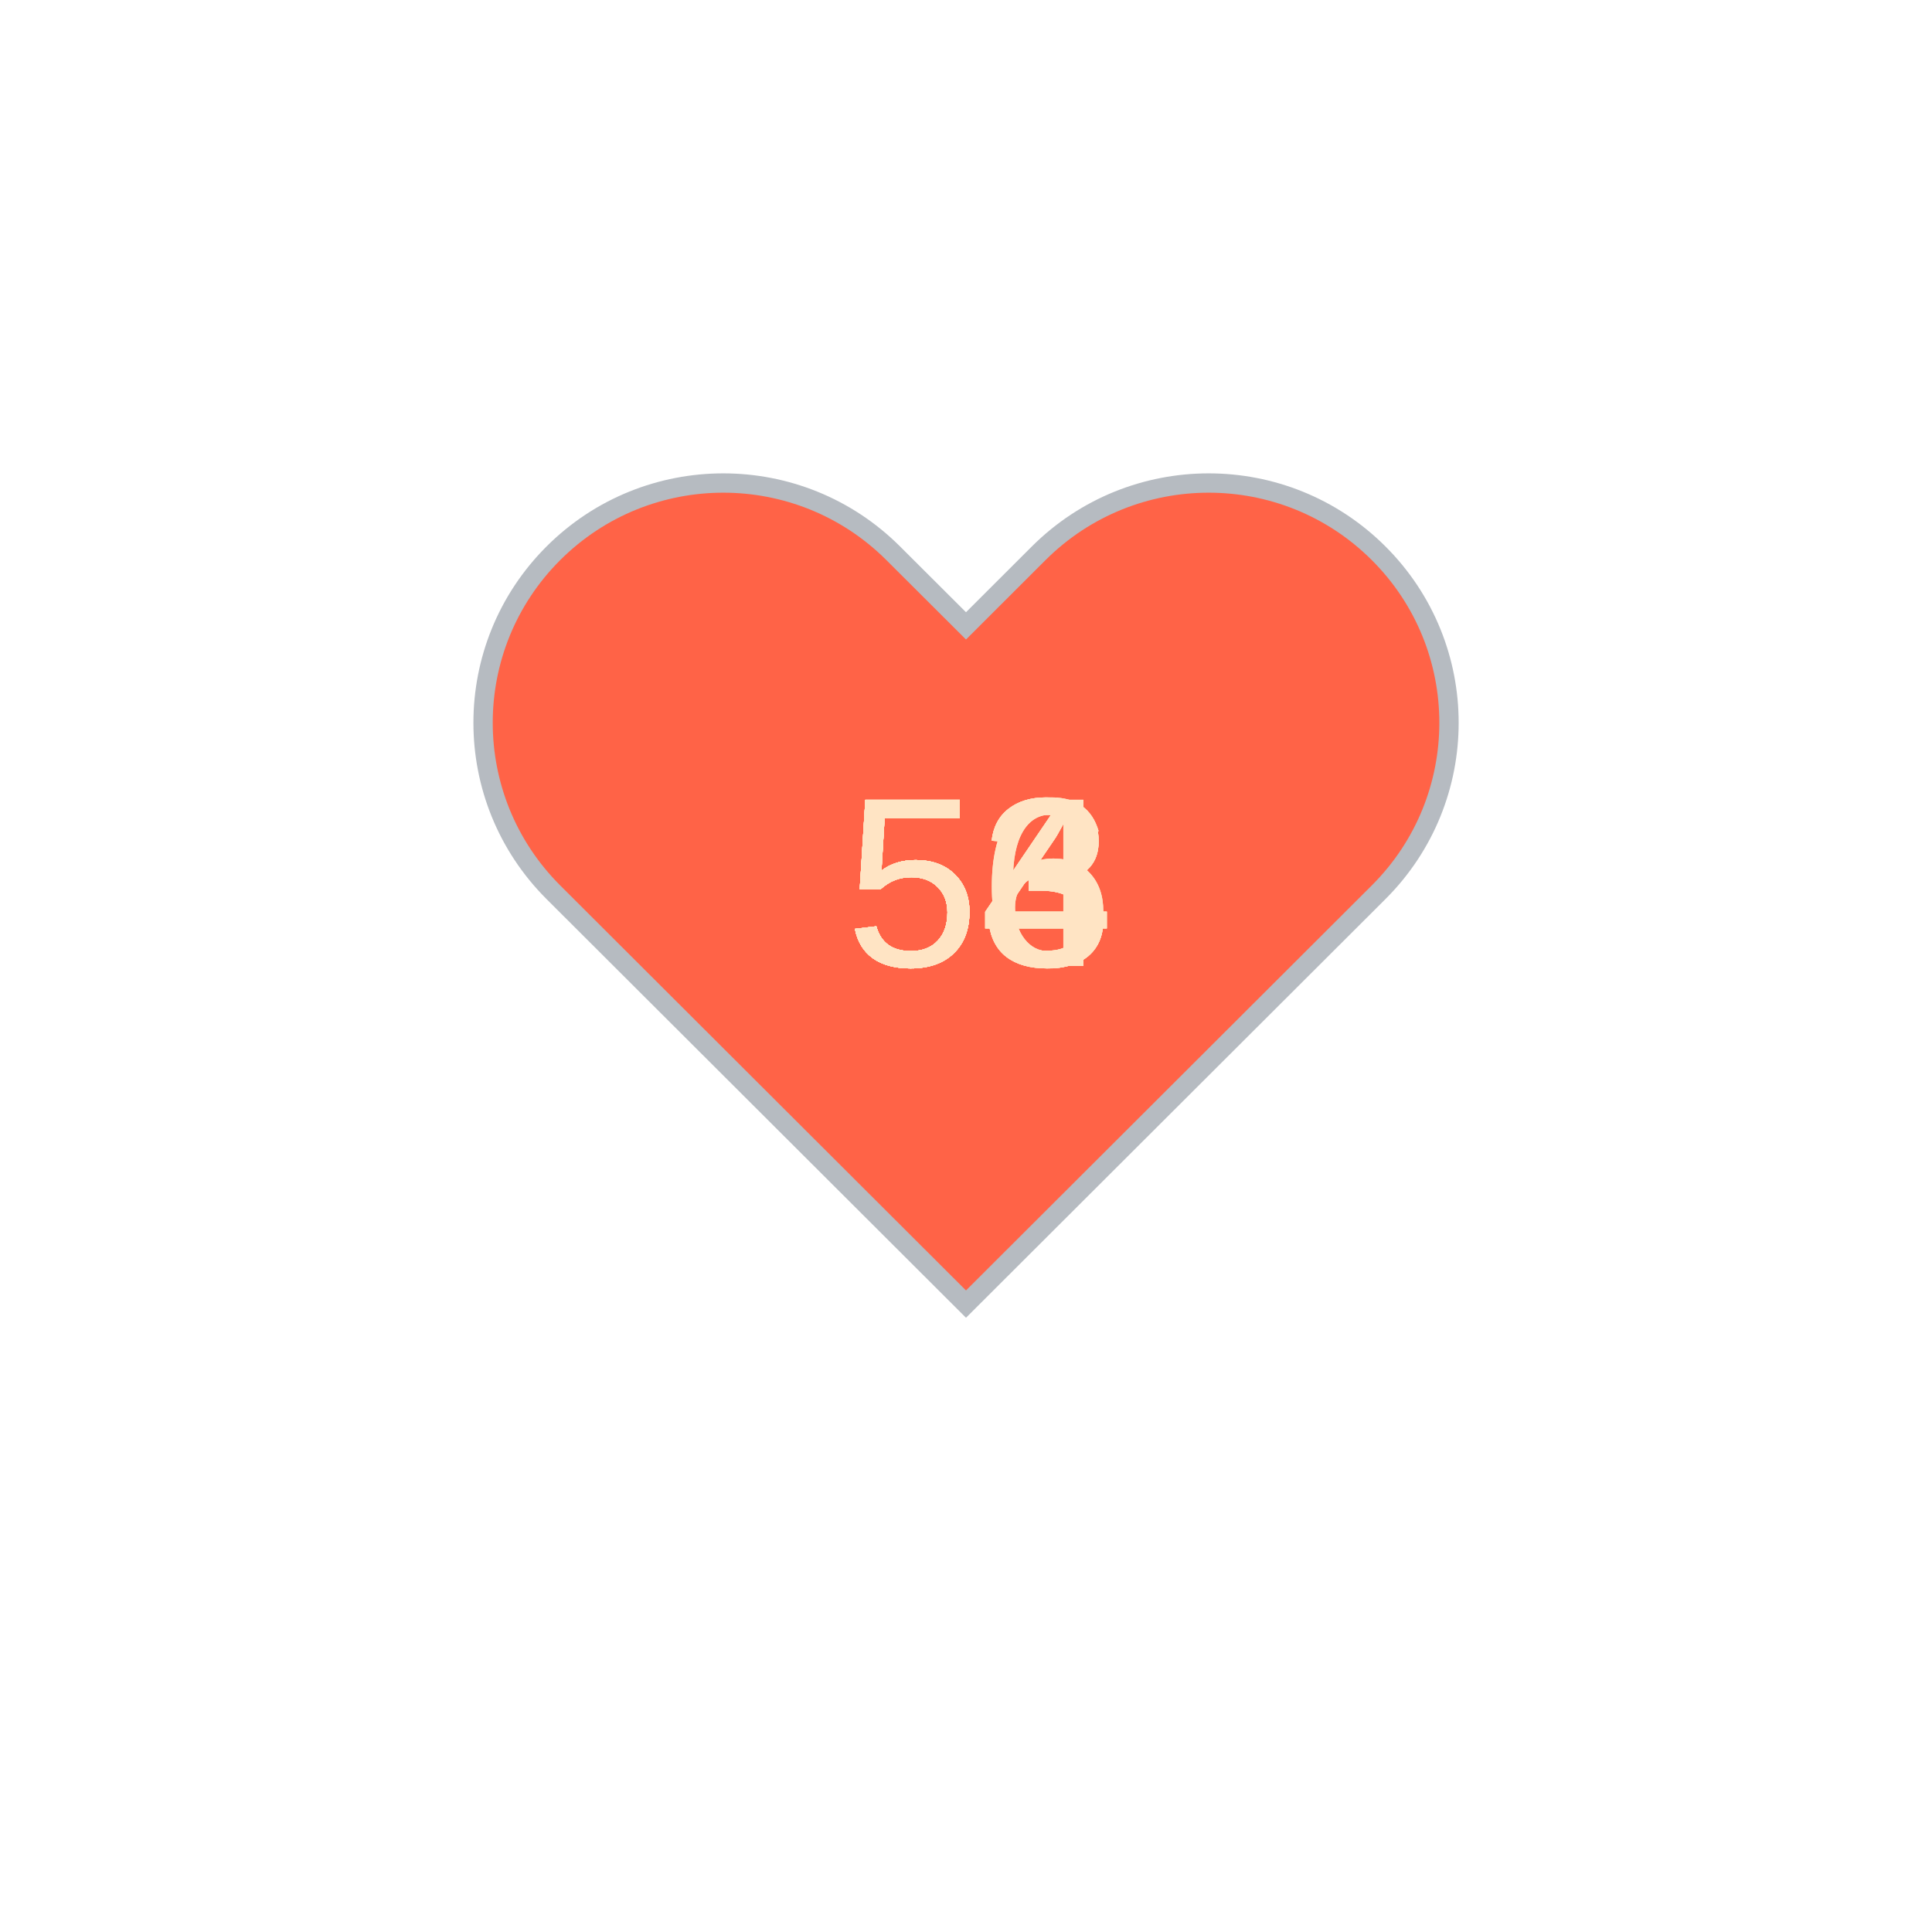
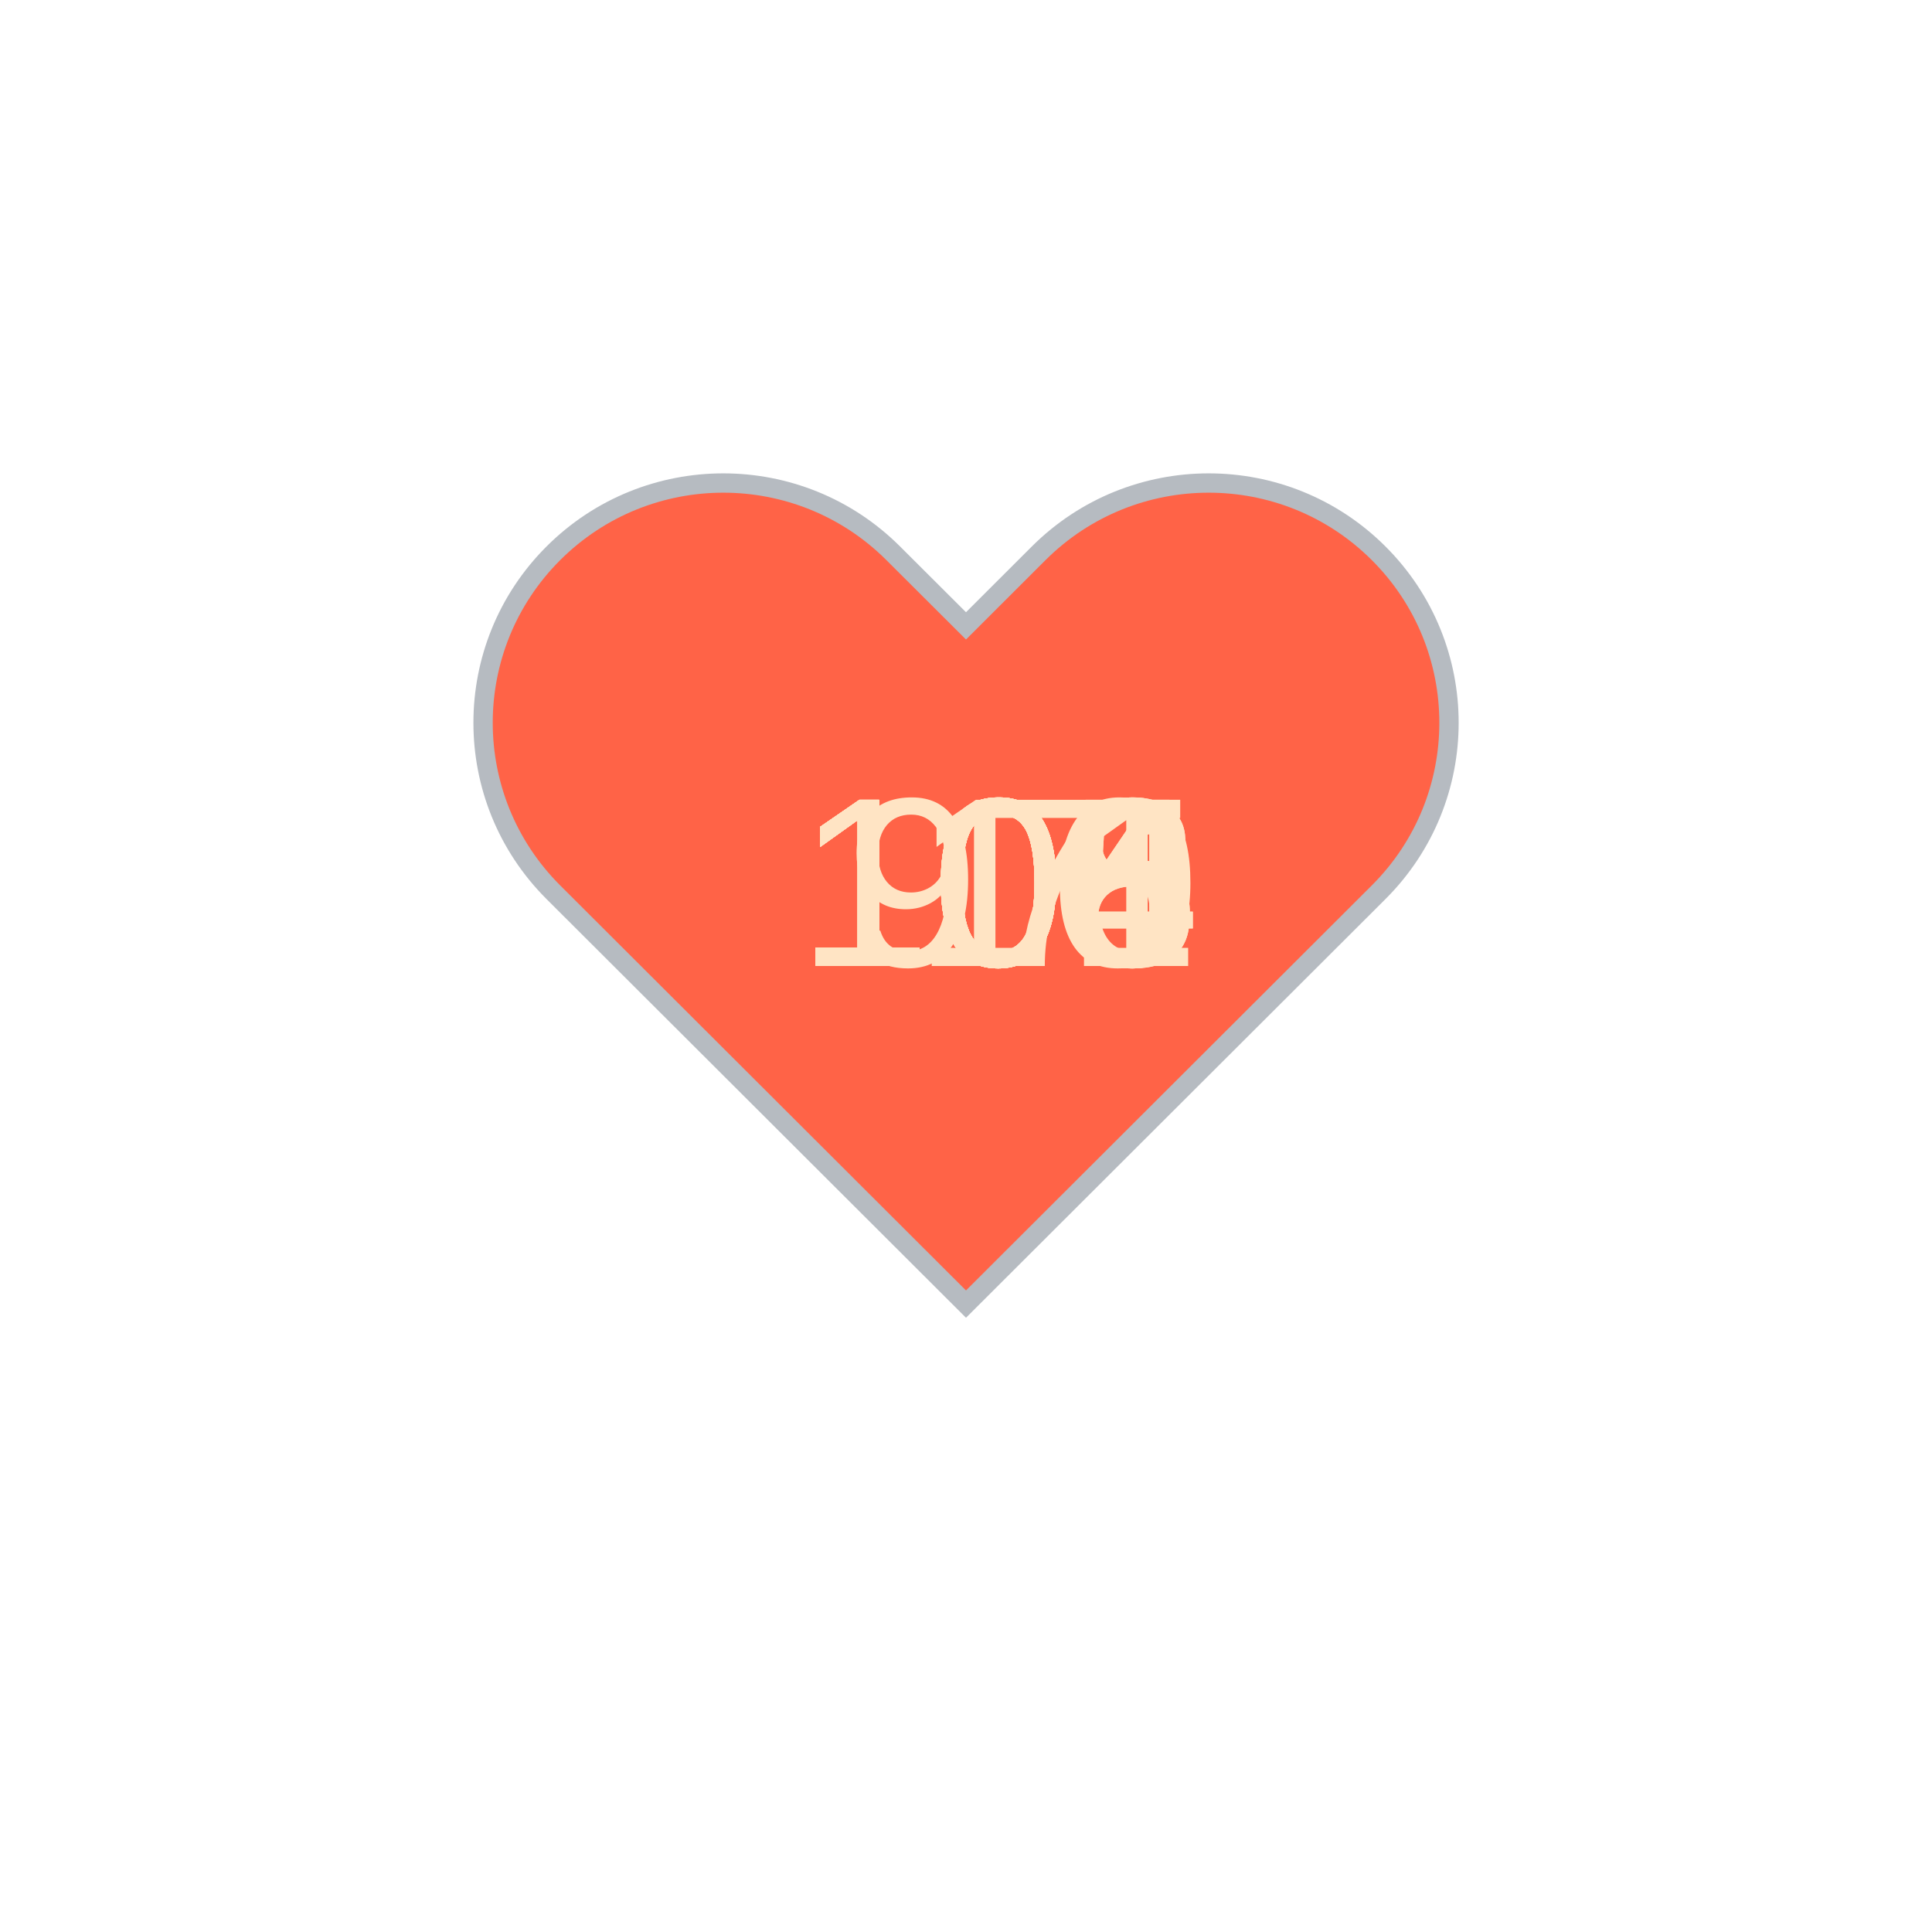
<svg xmlns="http://www.w3.org/2000/svg" baseProfile="full" height="150" version="1.1" viewBox="0,0,200,200" width="150">
  <defs />
  <g transform="translate(100 100)">
    <path d="M92.71,7.27L92.71,7.27c-9.71-9.69-25.46-9.69-35.18,0L50,14.79l-7.54-7.52C32.75-2.42,17-2.42,7.29,7.27v0 c-9.71,9.69-9.71,25.41,0,35.1L50,85l42.71-42.63C102.43,32.68,102.43,16.96,92.71,7.27z" fill="tomato" stroke="#B6BBC1" stroke-width="2" transform="translate(-50 -50)" />
    <animateTransform additive="sum" attributeName="transform" dur="1.2s" repeatCount="indefinite" type="scale" values="1; 1.5; 1.25; 1.5; 1.5; 1;" />
-     <text fill="bisque" style="font-size:25px; font-family:Arial" transform="translate(-12.5 0)">54<animate attributeName="visibility" dur="12.0s" keyTimes="0;0.1;0.2;0.3;0.4;0.5;0.6;0.7;0.8;0.9;1.0" repeatCount="indefinite" values="visible;hidden;hidden;hidden;hidden;hidden;hidden;hidden;hidden;hidden;hidden" />
+     <text fill="bisque" style="font-size:25px; font-family:Arial" transform="translate(-17.5 0)">105<animate attributeName="visibility" dur="12.0s" keyTimes="0;0.1;0.2;0.3;0.4;0.5;0.6;0.7;0.8;0.9;1.0" repeatCount="indefinite" values="visible;hidden;hidden;hidden;hidden;hidden;hidden;hidden;hidden;hidden;hidden" />
    </text>
-     <text fill="bisque" style="font-size:25px; font-family:Arial" transform="translate(-12.5 0)">54<animate attributeName="visibility" dur="12.0s" keyTimes="0;0.1;0.2;0.3;0.4;0.5;0.6;0.7;0.8;0.9;1.0" repeatCount="indefinite" values="hidden;visible;hidden;hidden;hidden;hidden;hidden;hidden;hidden;hidden;hidden" />
+     <text fill="bisque" style="font-size:25px; font-family:Arial" transform="translate(-17.5 0)">116<animate attributeName="visibility" dur="12.0s" keyTimes="0;0.1;0.2;0.3;0.4;0.5;0.6;0.7;0.8;0.9;1.0" repeatCount="indefinite" values="hidden;visible;hidden;hidden;hidden;hidden;hidden;hidden;hidden;hidden;hidden" />
    </text>
-     <text fill="bisque" style="font-size:25px; font-family:Arial" transform="translate(-12.5 0)">53<animate attributeName="visibility" dur="12.0s" keyTimes="0;0.1;0.2;0.3;0.4;0.5;0.6;0.7;0.8;0.9;1.0" repeatCount="indefinite" values="hidden;hidden;visible;hidden;hidden;hidden;hidden;hidden;hidden;hidden;hidden" />
+     <text fill="bisque" style="font-size:25px; font-family:Arial" transform="translate(-17.5 0)">104<animate attributeName="visibility" dur="12.0s" keyTimes="0;0.1;0.2;0.3;0.4;0.5;0.6;0.7;0.8;0.9;1.0" repeatCount="indefinite" values="hidden;hidden;visible;hidden;hidden;hidden;hidden;hidden;hidden;hidden;hidden" />
    </text>
-     <text fill="bisque" style="font-size:25px; font-family:Arial" transform="translate(-12.5 0)">54<animate attributeName="visibility" dur="12.0s" keyTimes="0;0.1;0.2;0.3;0.4;0.5;0.6;0.7;0.8;0.9;1.0" repeatCount="indefinite" values="hidden;hidden;hidden;visible;hidden;hidden;hidden;hidden;hidden;hidden;hidden" />
+     <text fill="bisque" style="font-size:25px; font-family:Arial" transform="translate(-17.5 0)">108<animate attributeName="visibility" dur="12.0s" keyTimes="0;0.1;0.2;0.3;0.4;0.5;0.6;0.7;0.8;0.9;1.0" repeatCount="indefinite" values="hidden;hidden;hidden;visible;hidden;hidden;hidden;hidden;hidden;hidden;hidden" />
    </text>
-     <text fill="bisque" style="font-size:25px; font-family:Arial" transform="translate(-12.5 0)">54<animate attributeName="visibility" dur="12.0s" keyTimes="0;0.1;0.2;0.3;0.4;0.5;0.6;0.7;0.8;0.9;1.0" repeatCount="indefinite" values="hidden;hidden;hidden;hidden;visible;hidden;hidden;hidden;hidden;hidden;hidden" />
+     <text fill="bisque" style="font-size:25px; font-family:Arial" transform="translate(-17.5 0)">108<animate attributeName="visibility" dur="12.0s" keyTimes="0;0.1;0.2;0.3;0.4;0.5;0.6;0.7;0.8;0.9;1.0" repeatCount="indefinite" values="hidden;hidden;hidden;hidden;visible;hidden;hidden;hidden;hidden;hidden;hidden" />
    </text>
-     <text fill="bisque" style="font-size:25px; font-family:Arial" transform="translate(-12.5 0)">53<animate attributeName="visibility" dur="12.0s" keyTimes="0;0.1;0.2;0.3;0.4;0.5;0.6;0.7;0.8;0.9;1.0" repeatCount="indefinite" values="hidden;hidden;hidden;hidden;hidden;visible;hidden;hidden;hidden;hidden;hidden" />
+     <text fill="bisque" style="font-size:25px; font-family:Arial" transform="translate(-17.5 0)">100<animate attributeName="visibility" dur="12.0s" keyTimes="0;0.1;0.2;0.3;0.4;0.5;0.6;0.7;0.8;0.9;1.0" repeatCount="indefinite" values="hidden;hidden;hidden;hidden;hidden;visible;hidden;hidden;hidden;hidden;hidden" />
    </text>
-     <text fill="bisque" style="font-size:25px; font-family:Arial" transform="translate(-12.5 0)">53<animate attributeName="visibility" dur="12.0s" keyTimes="0;0.1;0.2;0.3;0.4;0.5;0.6;0.7;0.8;0.9;1.0" repeatCount="indefinite" values="hidden;hidden;hidden;hidden;hidden;hidden;visible;hidden;hidden;hidden;hidden" />
+     <text fill="bisque" style="font-size:25px; font-family:Arial" transform="translate(-17.5 0)">104<animate attributeName="visibility" dur="12.0s" keyTimes="0;0.1;0.2;0.3;0.4;0.5;0.6;0.7;0.8;0.9;1.0" repeatCount="indefinite" values="hidden;hidden;hidden;hidden;hidden;hidden;visible;hidden;hidden;hidden;hidden" />
    </text>
-     <text fill="bisque" style="font-size:25px; font-family:Arial" transform="translate(-12.5 0)">56<animate attributeName="visibility" dur="12.0s" keyTimes="0;0.1;0.2;0.3;0.4;0.5;0.6;0.7;0.8;0.9;1.0" repeatCount="indefinite" values="hidden;hidden;hidden;hidden;hidden;hidden;hidden;visible;hidden;hidden;hidden" />
+     <text fill="bisque" style="font-size:25px; font-family:Arial" transform="translate(-17.5 0)">101<animate attributeName="visibility" dur="12.0s" keyTimes="0;0.1;0.2;0.3;0.4;0.5;0.6;0.7;0.8;0.9;1.0" repeatCount="indefinite" values="hidden;hidden;hidden;hidden;hidden;hidden;hidden;visible;hidden;hidden;hidden" />
    </text>
-     <text fill="bisque" style="font-size:25px; font-family:Arial" transform="translate(-12.5 0)">53<animate attributeName="visibility" dur="12.0s" keyTimes="0;0.1;0.2;0.3;0.4;0.5;0.6;0.7;0.8;0.9;1.0" repeatCount="indefinite" values="hidden;hidden;hidden;hidden;hidden;hidden;hidden;hidden;visible;hidden;hidden" />
+     <text fill="bisque" style="font-size:25px; font-family:Arial" transform="translate(-12.5 0)">97<animate attributeName="visibility" dur="12.0s" keyTimes="0;0.1;0.2;0.3;0.4;0.5;0.6;0.7;0.8;0.9;1.0" repeatCount="indefinite" values="hidden;hidden;hidden;hidden;hidden;hidden;hidden;hidden;visible;hidden;hidden" />
    </text>
-     <text fill="bisque" style="font-size:25px; font-family:Arial" transform="translate(-12.5 0)">56<animate attributeName="visibility" dur="12.0s" keyTimes="0;0.1;0.2;0.3;0.4;0.5;0.6;0.7;0.8;0.9;1.0" repeatCount="indefinite" values="hidden;hidden;hidden;hidden;hidden;hidden;hidden;hidden;hidden;visible;hidden" />
+     <text fill="bisque" style="font-size:25px; font-family:Arial" transform="translate(-17.5 0)">105<animate attributeName="visibility" dur="12.0s" keyTimes="0;0.1;0.2;0.3;0.4;0.5;0.6;0.7;0.8;0.9;1.0" repeatCount="indefinite" values="hidden;hidden;hidden;hidden;hidden;hidden;hidden;hidden;hidden;visible;hidden" />
    </text>
  </g>
</svg>
